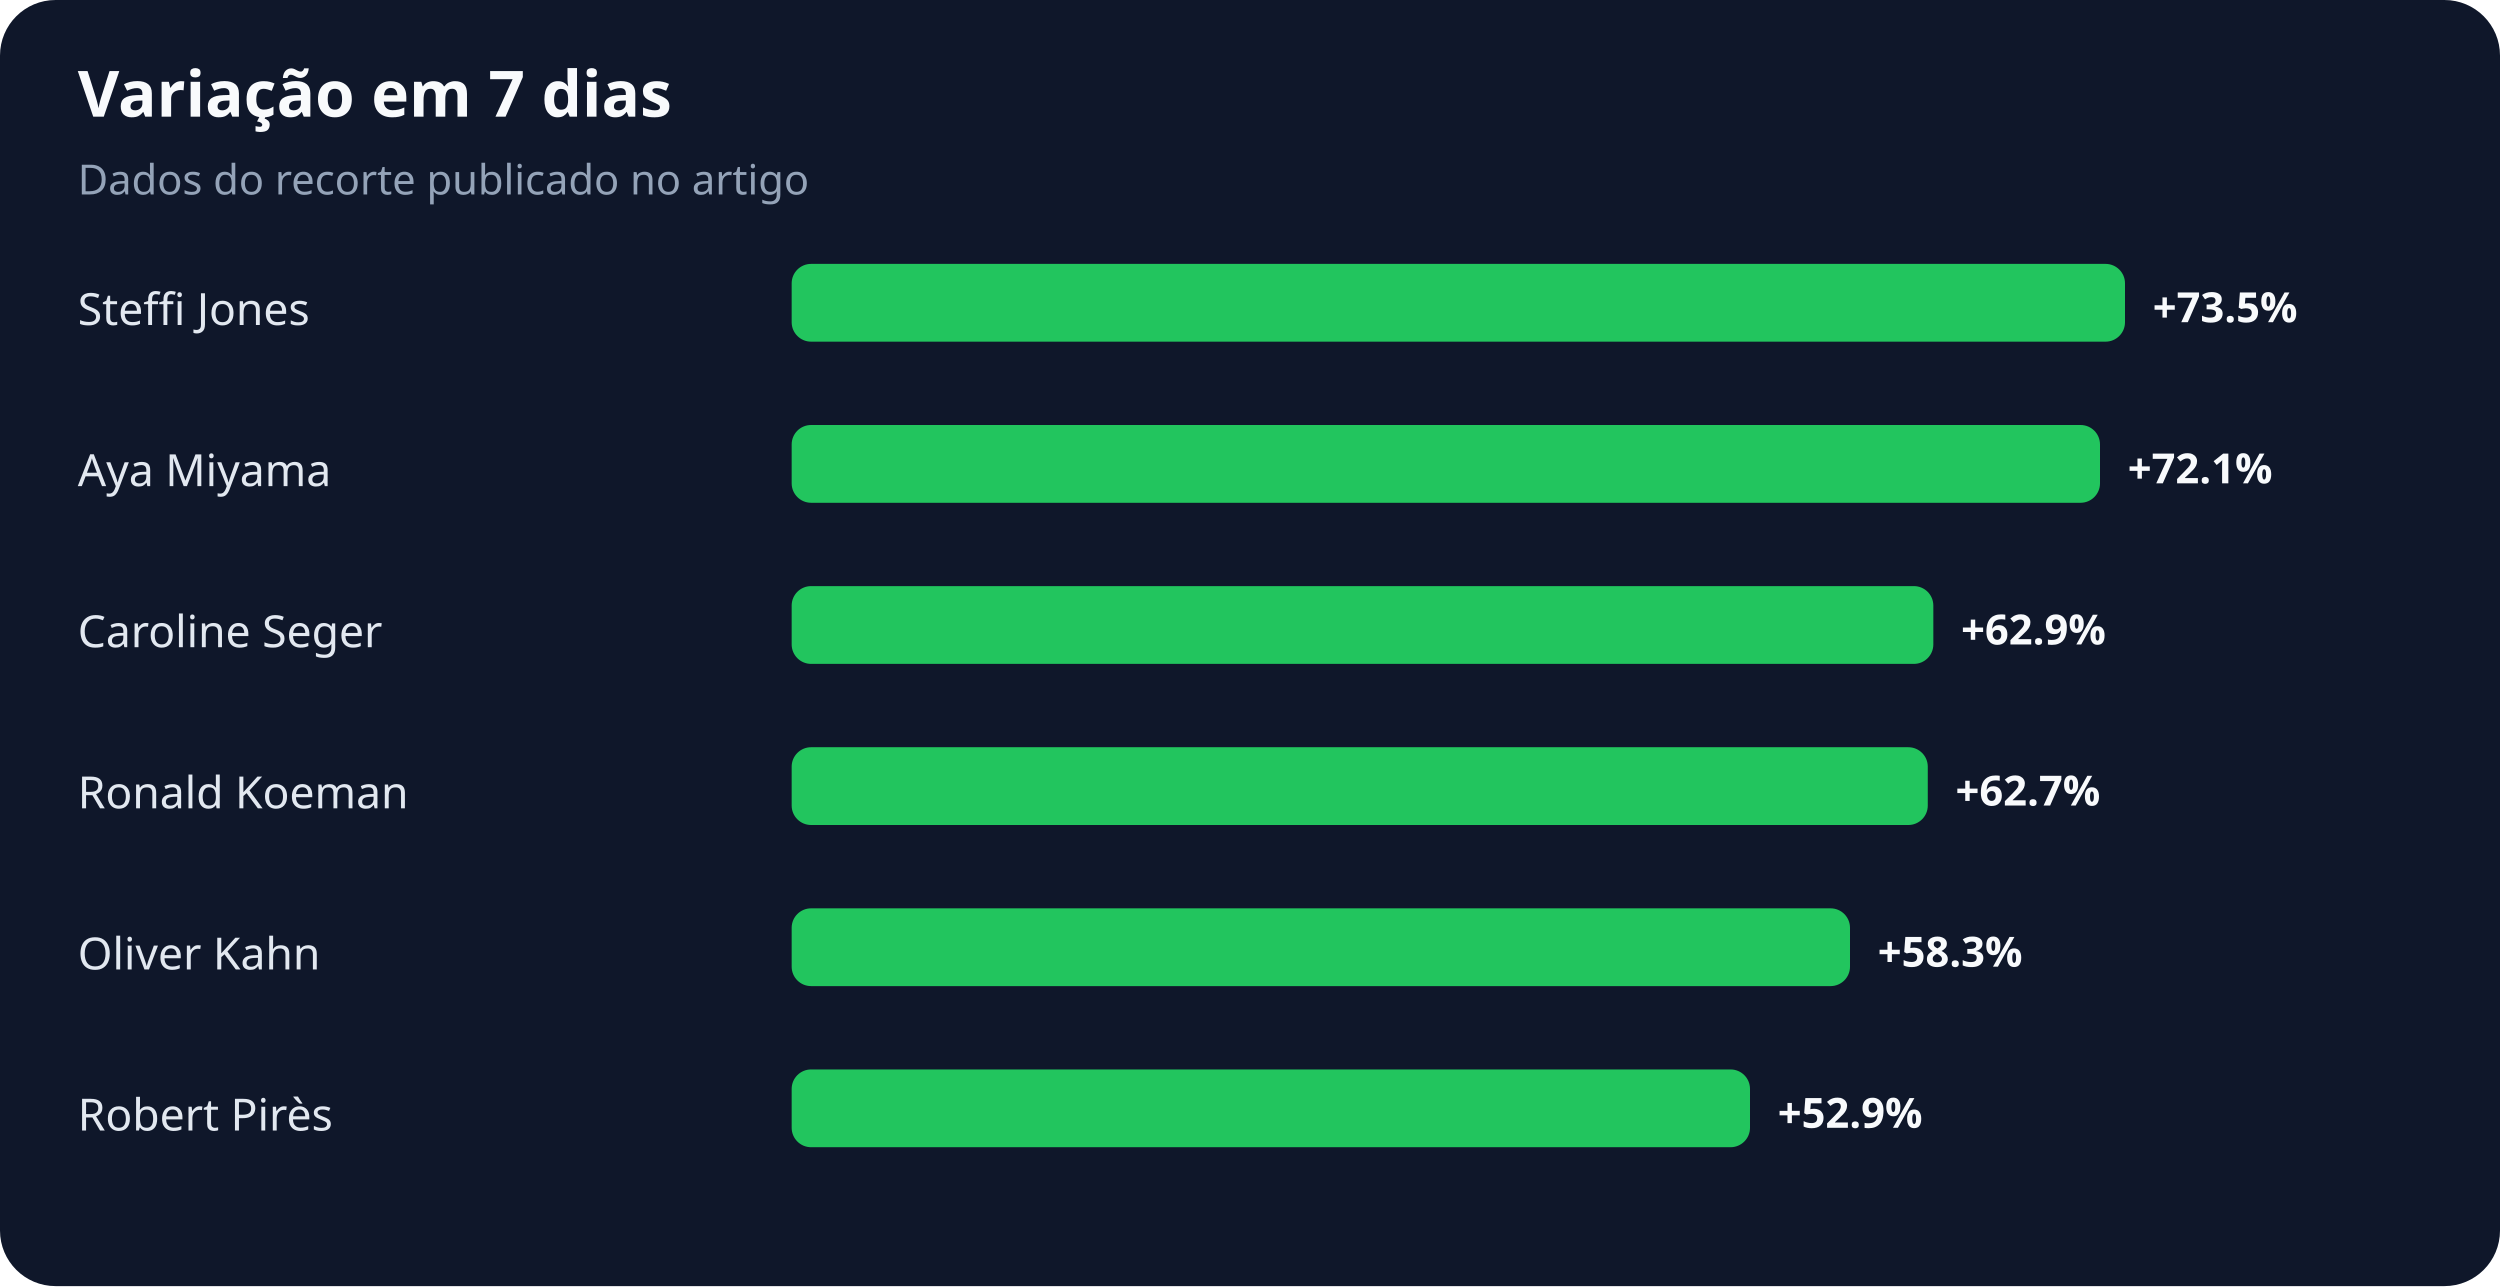
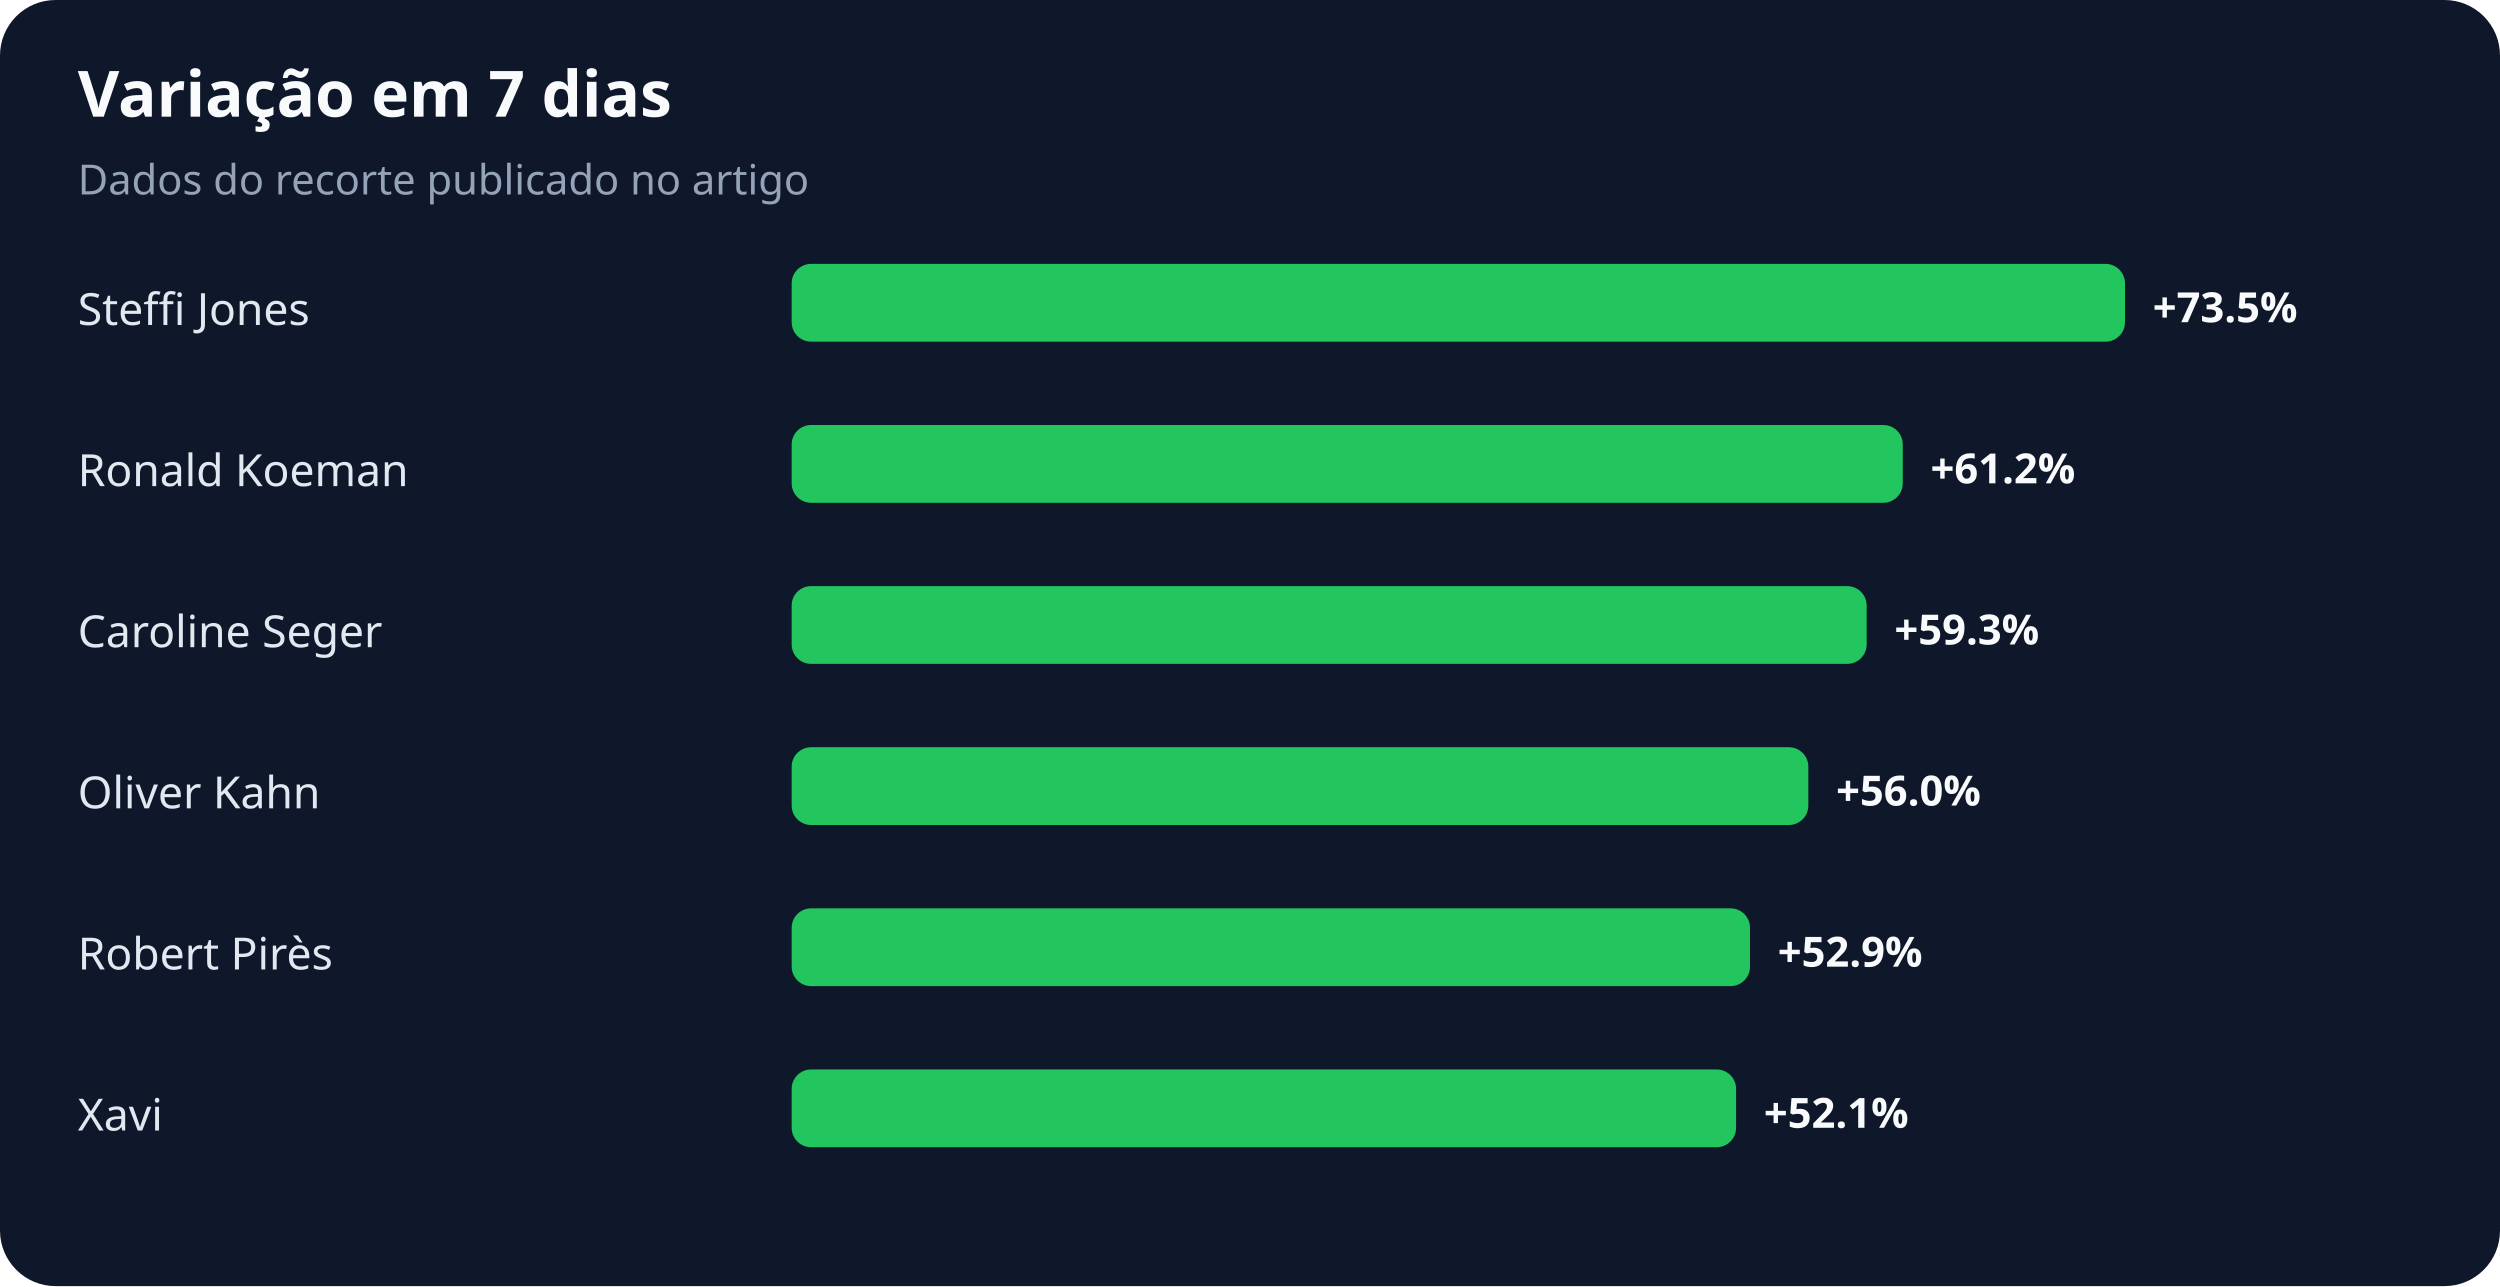
<svg xmlns="http://www.w3.org/2000/svg" width="900" height="463" viewBox="0 0 900 463" role="img" aria-labelledby="title desc">
  <rect width="100%" height="100%" rx="20" fill="#0f172a" />
  <text x="28" y="42" fill="#f8fafc" font-family="system-ui,sans-serif" font-size="23" font-weight="700">Variação em 7 dias</text>
  <text x="28" y="70" fill="#94a3b8" font-family="system-ui,sans-serif" font-size="15">Dados do recorte publicado no artigo</text>
  <text x="28" y="117" fill="#e2e8f0" font-family="system-ui,sans-serif" font-size="16">Steffi Jones</text>
  <rect x="285" y="95" width="480" height="28" rx="7" fill="#22c55e" />
  <text x="775" y="116" fill="#f8fafc" font-family="system-ui,sans-serif" font-size="15" font-weight="700">+73.5%</text>
-   <text x="28" y="175" fill="#e2e8f0" font-family="system-ui,sans-serif" font-size="16">Aya Miyama</text>
-   <rect x="285" y="153" width="471" height="28" rx="7" fill="#22c55e" />
-   <text x="766" y="174" fill="#f8fafc" font-family="system-ui,sans-serif" font-size="15" font-weight="700">+72.1%</text>
+   <text x="28" y="175" fill="#e2e8f0" font-family="system-ui,sans-serif" font-size="16">Ronald Koeman</text>
+   <rect x="285" y="153" width="400" height="28" rx="7" fill="#22c55e" />
+   <text x="695" y="174" fill="#f8fafc" font-family="system-ui,sans-serif" font-size="15" font-weight="700">+61.2%</text>
  <text x="28" y="233" fill="#e2e8f0" font-family="system-ui,sans-serif" font-size="16">Caroline Seger</text>
-   <rect x="285" y="211" width="411" height="28" rx="7" fill="#22c55e" />
-   <text x="706" y="232" fill="#f8fafc" font-family="system-ui,sans-serif" font-size="15" font-weight="700">+62.9%</text>
-   <text x="28" y="291" fill="#e2e8f0" font-family="system-ui,sans-serif" font-size="16">Ronald Koeman</text>
-   <rect x="285" y="269" width="409" height="28" rx="7" fill="#22c55e" />
-   <text x="704" y="290" fill="#f8fafc" font-family="system-ui,sans-serif" font-size="15" font-weight="700">+62.7%</text>
-   <text x="28" y="349" fill="#e2e8f0" font-family="system-ui,sans-serif" font-size="16">Oliver Kahn</text>
-   <rect x="285" y="327" width="381" height="28" rx="7" fill="#22c55e" />
-   <text x="676" y="348" fill="#f8fafc" font-family="system-ui,sans-serif" font-size="15" font-weight="700">+58.3%</text>
-   <text x="28" y="407" fill="#e2e8f0" font-family="system-ui,sans-serif" font-size="16">Robert Pirès</text>
-   <rect x="285" y="385" width="345" height="28" rx="7" fill="#22c55e" />
-   <text x="640" y="406" fill="#f8fafc" font-family="system-ui,sans-serif" font-size="15" font-weight="700">+52.9%</text>
+   <rect x="285" y="211" width="387" height="28" rx="7" fill="#22c55e" />
+   <text x="682" y="232" fill="#f8fafc" font-family="system-ui,sans-serif" font-size="15" font-weight="700">+59.3%</text>
+   <text x="28" y="291" fill="#e2e8f0" font-family="system-ui,sans-serif" font-size="16">Oliver Kahn</text>
+   <rect x="285" y="269" width="366" height="28" rx="7" fill="#22c55e" />
+   <text x="661" y="290" fill="#f8fafc" font-family="system-ui,sans-serif" font-size="15" font-weight="700">+56.0%</text>
+   <text x="28" y="349" fill="#e2e8f0" font-family="system-ui,sans-serif" font-size="16">Robert Pirès</text>
+   <rect x="285" y="327" width="345" height="28" rx="7" fill="#22c55e" />
+   <text x="640" y="348" fill="#f8fafc" font-family="system-ui,sans-serif" font-size="15" font-weight="700">+52.9%</text>
+   <text x="28" y="407" fill="#e2e8f0" font-family="system-ui,sans-serif" font-size="16">Xavi</text>
+   <rect x="285" y="385" width="340" height="28" rx="7" fill="#22c55e" />
+   <text x="635" y="406" fill="#f8fafc" font-family="system-ui,sans-serif" font-size="15" font-weight="700">+52.1%</text>
</svg>
